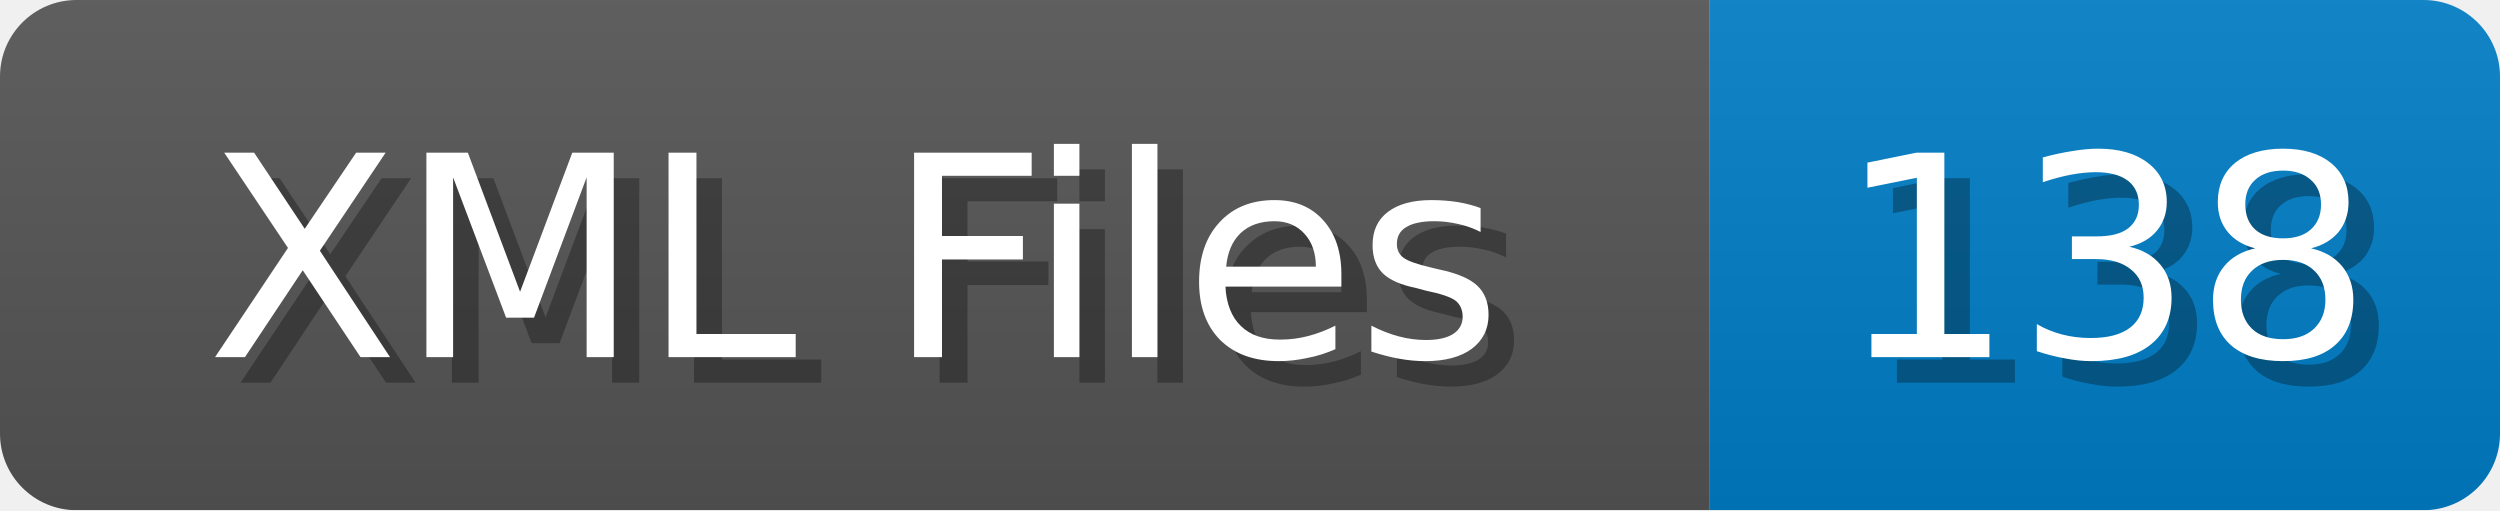
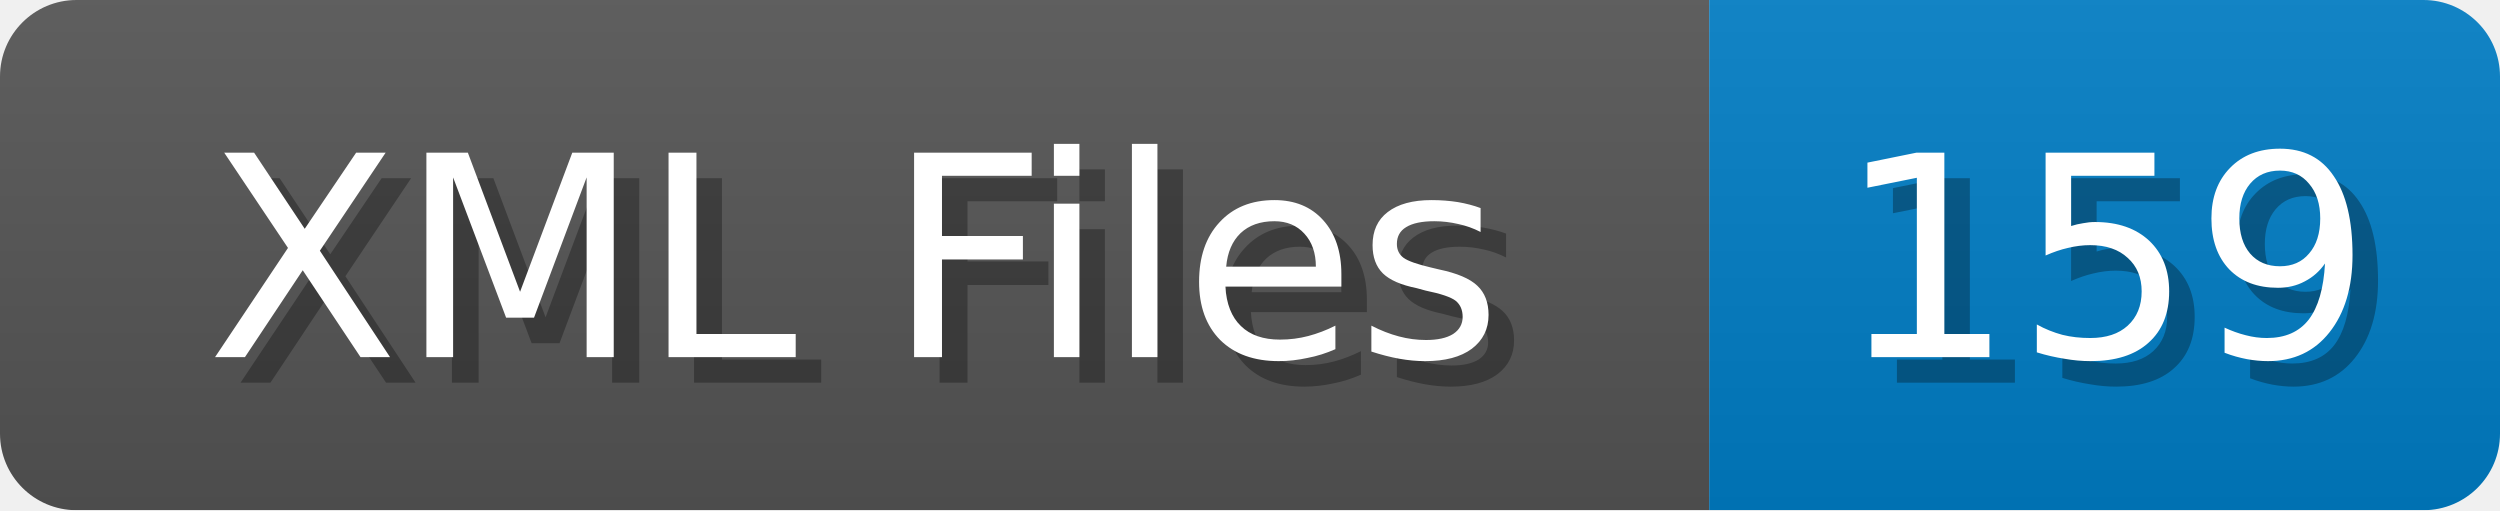
<svg xmlns="http://www.w3.org/2000/svg" width="98" height="20">
  <linearGradient id="b" x2="0" y2="100%">
    <stop offset="0" stop-color="#bbb" stop-opacity=".1" />
    <stop offset="1" stop-opacity=".1" />
  </linearGradient>
  <mask id="anybadge_1">
    <rect width="98" height="20" rx="3" fill="#fff" />
  </mask>
  <g mask="url(#anybadge_1)">
    <path fill="#555" d="M0 0h67v20H0z" />
    <path fill="#007ec6" d="M67 0h31v20H67z" />
    <path fill="url(#b)" d="M0 0h98v20H0z" />
  </g>
  <g fill="#fff" text-anchor="middle" font-family="DejaVu Sans,Verdana,Geneva,sans-serif" font-size="11">
    <text x="34.5" y="15" fill="#010101" fill-opacity=".3">XML Files</text>
    <text x="33.5" y="14">XML Files</text>
  </g>
  <g fill="#fff" text-anchor="middle" font-family="DejaVu Sans,Verdana,Geneva,sans-serif" font-size="11">
-     <text x="83.5" y="15" fill="#010101" fill-opacity=".3">138</text>
-     <text x="82.5" y="14">138</text>
+     <text x="83.5" y="15" fill="#010101" fill-opacity=".3">159</text>
+     <text x="82.5" y="14">159</text>
  </g>
</svg>
